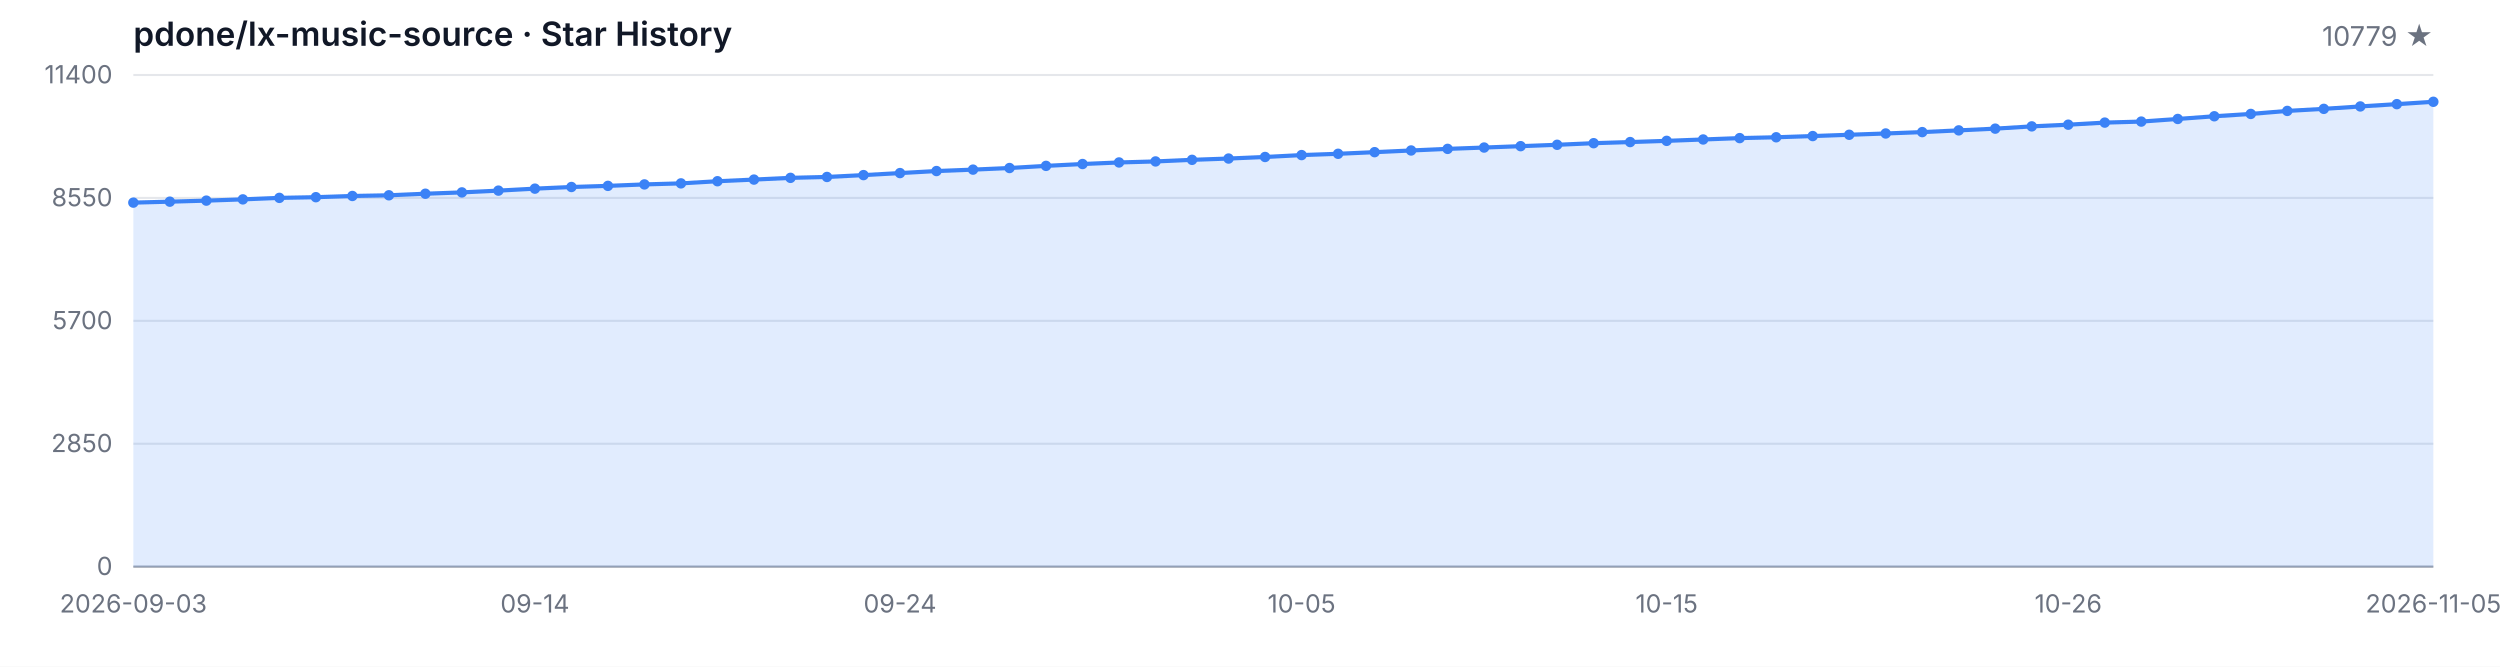
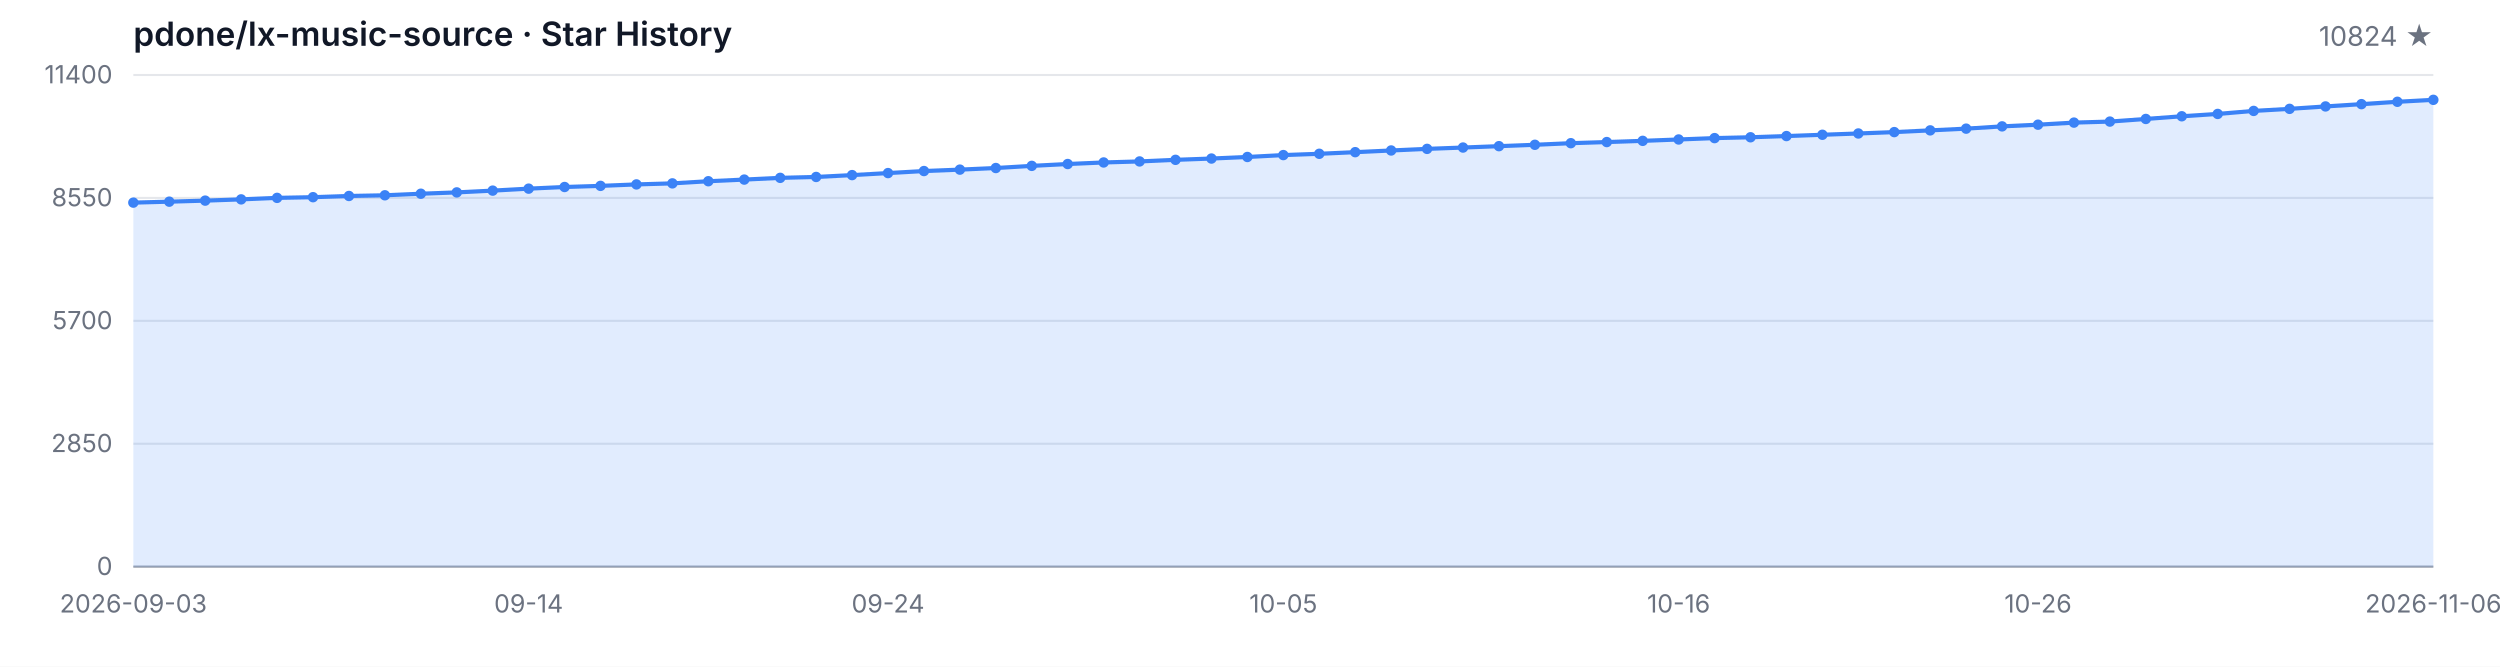
<svg xmlns="http://www.w3.org/2000/svg" width="1200" height="320" viewBox="0 0 1200 320" role="img" aria-label="Star History">
  <style>
  .bg { fill: #ffffff; }
  .grid { stroke: #e5e7eb; stroke-width: 1; }
  .axis { stroke: #9ca3af; stroke-width: 1; }
  .area { fill: rgba(59, 130, 246, 0.15); }
  .line { fill: none; stroke: #3b82f6; stroke-width: 2; stroke-linejoin: round; stroke-linecap: round; }
  .dot { fill: #3b82f6; }
  .tlabel { fill: #6b7280; font-family: -apple-system, BlinkMacSystemFont, 'Segoe UI', sans-serif; font-size: 12px; }
  .title { fill: #111827; font-family: -apple-system, BlinkMacSystemFont, 'Segoe UI', sans-serif; font-size: 16px; font-weight: 600; }
  .subtitle { fill: #6b7280; font-family: -apple-system, BlinkMacSystemFont, 'Segoe UI', sans-serif; font-size: 13px; }
  @media (prefers-color-scheme: dark) {
    .bg { fill: #0d1117; }
    .grid { stroke: #21262d; }
    .axis { stroke: #484f58; }
    .area { fill: rgba(58, 132, 255, 0.18); }
    .line { stroke: #58a6ff; }
    .dot { fill: #58a6ff; }
    .tlabel { fill: #8b949e; }
    .title { fill: #c9d1d9; }
    .subtitle { fill: #8b949e; }
  }
</style>
  <rect class="bg" width="1200" height="320" />
  <text class="title" x="64" y="22">pdone/lx-music-source · Star History</text>
-   <text class="subtitle" x="1168" y="22" text-anchor="end">10779 ★</text>
+   <text class="subtitle" x="1168" y="22" text-anchor="end">10824 ★</text>
  <line class="grid" x1="64" y1="272.00" x2="1168" y2="272.00" />
  <line class="grid" x1="64" y1="213.00" x2="1168" y2="213.00" />
  <line class="grid" x1="64" y1="154.00" x2="1168" y2="154.00" />
  <line class="grid" x1="64" y1="95.00" x2="1168" y2="95.00" />
  <line class="grid" x1="64" y1="36.00" x2="1168" y2="36.00" />
  <text class="tlabel" x="54" y="276.00" text-anchor="end">0</text>
  <text class="tlabel" x="54" y="217.00" text-anchor="end">2850</text>
  <text class="tlabel" x="54" y="158.00" text-anchor="end">5700</text>
  <text class="tlabel" x="54" y="99.00" text-anchor="end">8550</text>
  <text class="tlabel" x="54" y="40.00" text-anchor="end">11400</text>
  <line class="axis" x1="64" y1="272" x2="1168" y2="272" />
-   <path class="area" d="M 64.00 272.00 L 64.00 97.26 L 81.52 96.80 L 99.05 96.30 L 116.57 95.70 L 134.10 94.98 L 151.62 94.65 L 169.14 94.07 L 186.67 93.74 L 204.19 92.99 L 221.71 92.35 L 239.24 91.50 L 256.76 90.55 L 274.29 89.76 L 291.81 89.22 L 309.33 88.52 L 326.86 88.02 L 344.38 86.99 L 361.90 86.20 L 379.43 85.37 L 396.95 84.94 L 414.48 84.05 L 432.00 83.08 L 449.52 82.10 L 467.05 81.42 L 484.57 80.65 L 502.10 79.62 L 519.62 78.73 L 537.14 77.98 L 554.67 77.49 L 572.19 76.72 L 589.71 76.10 L 607.24 75.35 L 624.76 74.44 L 642.29 73.82 L 659.81 73.04 L 677.33 72.23 L 694.86 71.46 L 712.38 70.82 L 729.90 70.16 L 747.43 69.50 L 764.95 68.73 L 782.48 68.19 L 800.00 67.61 L 817.52 66.95 L 835.05 66.29 L 852.57 65.89 L 870.10 65.31 L 887.62 64.69 L 905.14 64.07 L 922.67 63.41 L 940.19 62.58 L 957.71 61.75 L 975.24 60.66 L 992.76 59.85 L 1010.29 58.85 L 1027.81 58.36 L 1045.33 57.10 L 1062.86 55.81 L 1080.38 54.69 L 1097.90 53.24 L 1115.43 52.25 L 1132.95 51.09 L 1150.48 49.99 L 1168.00 48.86 L 1168.00 272.00 Z" />
-   <path class="line" d="M 64.00 97.26 L 81.52 96.80 L 99.05 96.30 L 116.57 95.70 L 134.10 94.98 L 151.62 94.65 L 169.14 94.07 L 186.67 93.74 L 204.19 92.99 L 221.71 92.35 L 239.24 91.50 L 256.76 90.55 L 274.29 89.76 L 291.81 89.22 L 309.33 88.52 L 326.86 88.02 L 344.38 86.99 L 361.90 86.20 L 379.43 85.37 L 396.95 84.94 L 414.48 84.05 L 432.00 83.08 L 449.52 82.10 L 467.05 81.42 L 484.57 80.65 L 502.10 79.62 L 519.62 78.73 L 537.14 77.98 L 554.67 77.49 L 572.19 76.72 L 589.71 76.10 L 607.24 75.35 L 624.76 74.44 L 642.29 73.82 L 659.81 73.04 L 677.33 72.23 L 694.86 71.46 L 712.38 70.82 L 729.90 70.16 L 747.43 69.50 L 764.95 68.73 L 782.48 68.19 L 800.00 67.61 L 817.52 66.95 L 835.05 66.29 L 852.57 65.89 L 870.10 65.31 L 887.62 64.69 L 905.14 64.07 L 922.67 63.41 L 940.19 62.58 L 957.71 61.75 L 975.24 60.66 L 992.76 59.85 L 1010.29 58.85 L 1027.81 58.36 L 1045.33 57.10 L 1062.86 55.81 L 1080.38 54.69 L 1097.90 53.24 L 1115.43 52.25 L 1132.95 51.09 L 1150.48 49.99 L 1168.00 48.86" />
+   <path class="area" d="M 64.00 272.00 L 64.00 97.26 L 81.25 96.80 L 98.50 96.30 L 115.75 95.70 L 133.00 94.98 L 150.25 94.65 L 167.50 94.07 L 184.75 93.74 L 202.00 92.99 L 219.25 92.35 L 236.50 91.50 L 253.75 90.55 L 271.00 89.76 L 288.25 89.22 L 305.50 88.52 L 322.75 88.02 L 340.00 86.99 L 357.25 86.20 L 374.50 85.37 L 391.75 84.94 L 409.00 84.05 L 426.25 83.08 L 443.50 82.10 L 460.75 81.42 L 478.00 80.65 L 495.25 79.62 L 512.50 78.73 L 529.75 77.98 L 547.00 77.49 L 564.25 76.72 L 581.50 76.10 L 598.75 75.35 L 616.00 74.44 L 633.25 73.82 L 650.50 73.04 L 667.75 72.23 L 685.00 71.46 L 702.25 70.82 L 719.50 70.16 L 736.75 69.50 L 754.00 68.73 L 771.25 68.19 L 788.50 67.61 L 805.75 66.95 L 823.00 66.29 L 840.25 65.89 L 857.50 65.31 L 874.75 64.69 L 892.00 64.07 L 909.25 63.41 L 926.50 62.58 L 943.75 61.75 L 961.00 60.66 L 978.25 59.85 L 995.50 58.85 L 1012.75 58.36 L 1030.00 57.10 L 1047.25 55.81 L 1064.50 54.69 L 1081.75 53.24 L 1099.00 52.25 L 1116.25 51.09 L 1133.50 49.99 L 1150.75 48.86 L 1168.00 47.92 L 1168.00 272.00 Z" />
+   <path class="line" d="M 64.00 97.26 L 81.25 96.80 L 98.50 96.30 L 115.75 95.70 L 133.00 94.98 L 150.25 94.65 L 167.50 94.07 L 184.75 93.74 L 202.00 92.99 L 219.25 92.35 L 236.50 91.50 L 253.75 90.55 L 271.00 89.76 L 288.25 89.22 L 305.50 88.52 L 322.75 88.02 L 340.00 86.99 L 357.25 86.20 L 374.50 85.37 L 391.75 84.94 L 409.00 84.05 L 426.25 83.08 L 443.50 82.10 L 460.75 81.42 L 478.00 80.65 L 495.25 79.62 L 512.50 78.73 L 529.75 77.98 L 547.00 77.49 L 564.25 76.72 L 581.50 76.10 L 598.75 75.35 L 616.00 74.44 L 633.25 73.82 L 650.50 73.04 L 667.75 72.23 L 685.00 71.46 L 702.25 70.82 L 719.50 70.16 L 736.75 69.50 L 754.00 68.73 L 771.25 68.19 L 788.50 67.61 L 805.75 66.95 L 823.00 66.29 L 840.25 65.89 L 857.50 65.31 L 874.75 64.69 L 892.00 64.07 L 909.25 63.41 L 926.50 62.58 L 943.75 61.75 L 961.00 60.66 L 978.25 59.85 L 995.50 58.85 L 1012.75 58.36 L 1030.00 57.10 L 1047.25 55.81 L 1064.50 54.69 L 1081.75 53.24 L 1099.00 52.25 L 1116.25 51.09 L 1133.50 49.99 L 1150.75 48.86 L 1168.00 47.92" />
  <circle class="dot" cx="64.00" cy="97.26" r="2.5" />
-   <circle class="dot" cx="81.52" cy="96.80" r="2.5" />
-   <circle class="dot" cx="99.05" cy="96.30" r="2.5" />
-   <circle class="dot" cx="116.57" cy="95.70" r="2.5" />
-   <circle class="dot" cx="134.10" cy="94.98" r="2.5" />
-   <circle class="dot" cx="151.62" cy="94.65" r="2.5" />
-   <circle class="dot" cx="169.14" cy="94.07" r="2.5" />
-   <circle class="dot" cx="186.67" cy="93.74" r="2.5" />
-   <circle class="dot" cx="204.19" cy="92.99" r="2.5" />
-   <circle class="dot" cx="221.71" cy="92.35" r="2.5" />
-   <circle class="dot" cx="239.24" cy="91.50" r="2.5" />
-   <circle class="dot" cx="256.76" cy="90.55" r="2.5" />
-   <circle class="dot" cx="274.29" cy="89.76" r="2.5" />
-   <circle class="dot" cx="291.81" cy="89.22" r="2.5" />
-   <circle class="dot" cx="309.33" cy="88.52" r="2.5" />
-   <circle class="dot" cx="326.86" cy="88.02" r="2.5" />
-   <circle class="dot" cx="344.38" cy="86.99" r="2.5" />
-   <circle class="dot" cx="361.90" cy="86.20" r="2.5" />
-   <circle class="dot" cx="379.43" cy="85.37" r="2.5" />
-   <circle class="dot" cx="396.95" cy="84.94" r="2.5" />
-   <circle class="dot" cx="414.48" cy="84.05" r="2.5" />
-   <circle class="dot" cx="432.00" cy="83.08" r="2.5" />
-   <circle class="dot" cx="449.52" cy="82.10" r="2.5" />
-   <circle class="dot" cx="467.05" cy="81.42" r="2.5" />
-   <circle class="dot" cx="484.57" cy="80.65" r="2.5" />
-   <circle class="dot" cx="502.10" cy="79.62" r="2.5" />
-   <circle class="dot" cx="519.62" cy="78.73" r="2.5" />
-   <circle class="dot" cx="537.14" cy="77.98" r="2.5" />
-   <circle class="dot" cx="554.67" cy="77.49" r="2.5" />
-   <circle class="dot" cx="572.19" cy="76.72" r="2.5" />
-   <circle class="dot" cx="589.71" cy="76.10" r="2.5" />
-   <circle class="dot" cx="607.24" cy="75.35" r="2.5" />
-   <circle class="dot" cx="624.76" cy="74.44" r="2.5" />
-   <circle class="dot" cx="642.29" cy="73.82" r="2.5" />
-   <circle class="dot" cx="659.81" cy="73.04" r="2.5" />
-   <circle class="dot" cx="677.33" cy="72.23" r="2.5" />
-   <circle class="dot" cx="694.86" cy="71.46" r="2.5" />
-   <circle class="dot" cx="712.38" cy="70.82" r="2.5" />
-   <circle class="dot" cx="729.90" cy="70.16" r="2.5" />
-   <circle class="dot" cx="747.43" cy="69.50" r="2.5" />
-   <circle class="dot" cx="764.95" cy="68.73" r="2.5" />
-   <circle class="dot" cx="782.48" cy="68.19" r="2.5" />
-   <circle class="dot" cx="800.00" cy="67.61" r="2.5" />
-   <circle class="dot" cx="817.52" cy="66.95" r="2.5" />
-   <circle class="dot" cx="835.05" cy="66.29" r="2.5" />
-   <circle class="dot" cx="852.57" cy="65.89" r="2.5" />
-   <circle class="dot" cx="870.10" cy="65.31" r="2.5" />
-   <circle class="dot" cx="887.62" cy="64.69" r="2.5" />
-   <circle class="dot" cx="905.14" cy="64.07" r="2.5" />
-   <circle class="dot" cx="922.67" cy="63.41" r="2.5" />
-   <circle class="dot" cx="940.19" cy="62.58" r="2.5" />
-   <circle class="dot" cx="957.71" cy="61.75" r="2.5" />
-   <circle class="dot" cx="975.24" cy="60.66" r="2.5" />
-   <circle class="dot" cx="992.76" cy="59.85" r="2.5" />
-   <circle class="dot" cx="1010.29" cy="58.85" r="2.5" />
-   <circle class="dot" cx="1027.81" cy="58.36" r="2.5" />
-   <circle class="dot" cx="1045.33" cy="57.10" r="2.5" />
-   <circle class="dot" cx="1062.86" cy="55.81" r="2.5" />
-   <circle class="dot" cx="1080.38" cy="54.69" r="2.5" />
-   <circle class="dot" cx="1097.90" cy="53.24" r="2.5" />
-   <circle class="dot" cx="1115.43" cy="52.25" r="2.5" />
-   <circle class="dot" cx="1132.95" cy="51.09" r="2.5" />
-   <circle class="dot" cx="1150.48" cy="49.99" r="2.5" />
-   <circle class="dot" cx="1168.00" cy="48.86" r="2.5" />
+   <circle class="dot" cx="81.25" cy="96.80" r="2.5" />
+   <circle class="dot" cx="98.50" cy="96.30" r="2.5" />
+   <circle class="dot" cx="115.75" cy="95.70" r="2.5" />
+   <circle class="dot" cx="133.00" cy="94.98" r="2.5" />
+   <circle class="dot" cx="150.25" cy="94.65" r="2.5" />
+   <circle class="dot" cx="167.50" cy="94.07" r="2.5" />
+   <circle class="dot" cx="184.75" cy="93.74" r="2.5" />
+   <circle class="dot" cx="202.00" cy="92.99" r="2.5" />
+   <circle class="dot" cx="219.25" cy="92.35" r="2.5" />
+   <circle class="dot" cx="236.50" cy="91.50" r="2.5" />
+   <circle class="dot" cx="253.75" cy="90.55" r="2.5" />
+   <circle class="dot" cx="271.00" cy="89.76" r="2.5" />
+   <circle class="dot" cx="288.25" cy="89.22" r="2.5" />
+   <circle class="dot" cx="305.50" cy="88.52" r="2.5" />
+   <circle class="dot" cx="322.75" cy="88.02" r="2.5" />
+   <circle class="dot" cx="340.00" cy="86.99" r="2.5" />
+   <circle class="dot" cx="357.25" cy="86.20" r="2.5" />
+   <circle class="dot" cx="374.50" cy="85.37" r="2.5" />
+   <circle class="dot" cx="391.75" cy="84.94" r="2.5" />
+   <circle class="dot" cx="409.00" cy="84.05" r="2.5" />
+   <circle class="dot" cx="426.25" cy="83.08" r="2.5" />
+   <circle class="dot" cx="443.50" cy="82.10" r="2.5" />
+   <circle class="dot" cx="460.75" cy="81.42" r="2.5" />
+   <circle class="dot" cx="478.00" cy="80.65" r="2.5" />
+   <circle class="dot" cx="495.25" cy="79.62" r="2.5" />
+   <circle class="dot" cx="512.50" cy="78.73" r="2.5" />
+   <circle class="dot" cx="529.75" cy="77.98" r="2.5" />
+   <circle class="dot" cx="547.00" cy="77.49" r="2.5" />
+   <circle class="dot" cx="564.25" cy="76.72" r="2.5" />
+   <circle class="dot" cx="581.50" cy="76.10" r="2.5" />
+   <circle class="dot" cx="598.75" cy="75.35" r="2.5" />
+   <circle class="dot" cx="616.00" cy="74.44" r="2.5" />
+   <circle class="dot" cx="633.25" cy="73.82" r="2.5" />
+   <circle class="dot" cx="650.50" cy="73.04" r="2.5" />
+   <circle class="dot" cx="667.75" cy="72.23" r="2.5" />
+   <circle class="dot" cx="685.00" cy="71.46" r="2.5" />
+   <circle class="dot" cx="702.25" cy="70.82" r="2.5" />
+   <circle class="dot" cx="719.50" cy="70.16" r="2.5" />
+   <circle class="dot" cx="736.75" cy="69.50" r="2.5" />
+   <circle class="dot" cx="754.00" cy="68.73" r="2.5" />
+   <circle class="dot" cx="771.25" cy="68.19" r="2.5" />
+   <circle class="dot" cx="788.50" cy="67.61" r="2.5" />
+   <circle class="dot" cx="805.75" cy="66.95" r="2.5" />
+   <circle class="dot" cx="823.00" cy="66.29" r="2.5" />
+   <circle class="dot" cx="840.25" cy="65.89" r="2.5" />
+   <circle class="dot" cx="857.50" cy="65.31" r="2.5" />
+   <circle class="dot" cx="874.75" cy="64.69" r="2.5" />
+   <circle class="dot" cx="892.00" cy="64.07" r="2.5" />
+   <circle class="dot" cx="909.25" cy="63.41" r="2.5" />
+   <circle class="dot" cx="926.50" cy="62.58" r="2.5" />
+   <circle class="dot" cx="943.75" cy="61.75" r="2.5" />
+   <circle class="dot" cx="961.00" cy="60.66" r="2.5" />
+   <circle class="dot" cx="978.25" cy="59.85" r="2.5" />
+   <circle class="dot" cx="995.50" cy="58.85" r="2.5" />
+   <circle class="dot" cx="1012.75" cy="58.36" r="2.5" />
+   <circle class="dot" cx="1030.00" cy="57.10" r="2.5" />
+   <circle class="dot" cx="1047.25" cy="55.81" r="2.5" />
+   <circle class="dot" cx="1064.50" cy="54.69" r="2.5" />
+   <circle class="dot" cx="1081.75" cy="53.24" r="2.5" />
+   <circle class="dot" cx="1099.00" cy="52.25" r="2.5" />
+   <circle class="dot" cx="1116.25" cy="51.09" r="2.5" />
+   <circle class="dot" cx="1133.50" cy="49.99" r="2.5" />
+   <circle class="dot" cx="1150.75" cy="48.86" r="2.5" />
+   <circle class="dot" cx="1168.00" cy="47.92" r="2.5" />
  <text class="tlabel" x="64.00" y="294" text-anchor="middle">2026-09-03</text>
-   <text class="tlabel" x="256.76" y="294" text-anchor="middle">09-14</text>
-   <text class="tlabel" x="432.00" y="294" text-anchor="middle">09-24</text>
-   <text class="tlabel" x="624.76" y="294" text-anchor="middle">10-05</text>
-   <text class="tlabel" x="800.00" y="294" text-anchor="middle">10-15</text>
-   <text class="tlabel" x="992.76" y="294" text-anchor="middle">10-26</text>
-   <text class="tlabel" x="1168.00" y="294" text-anchor="middle">2026-11-05</text>
+   <text class="tlabel" x="253.75" y="294" text-anchor="middle">09-14</text>
+   <text class="tlabel" x="426.25" y="294" text-anchor="middle">09-24</text>
+   <text class="tlabel" x="616.00" y="294" text-anchor="middle">10-05</text>
+   <text class="tlabel" x="805.75" y="294" text-anchor="middle">10-16</text>
+   <text class="tlabel" x="978.25" y="294" text-anchor="middle">10-26</text>
+   <text class="tlabel" x="1168.00" y="294" text-anchor="middle">2026-11-06</text>
</svg>
